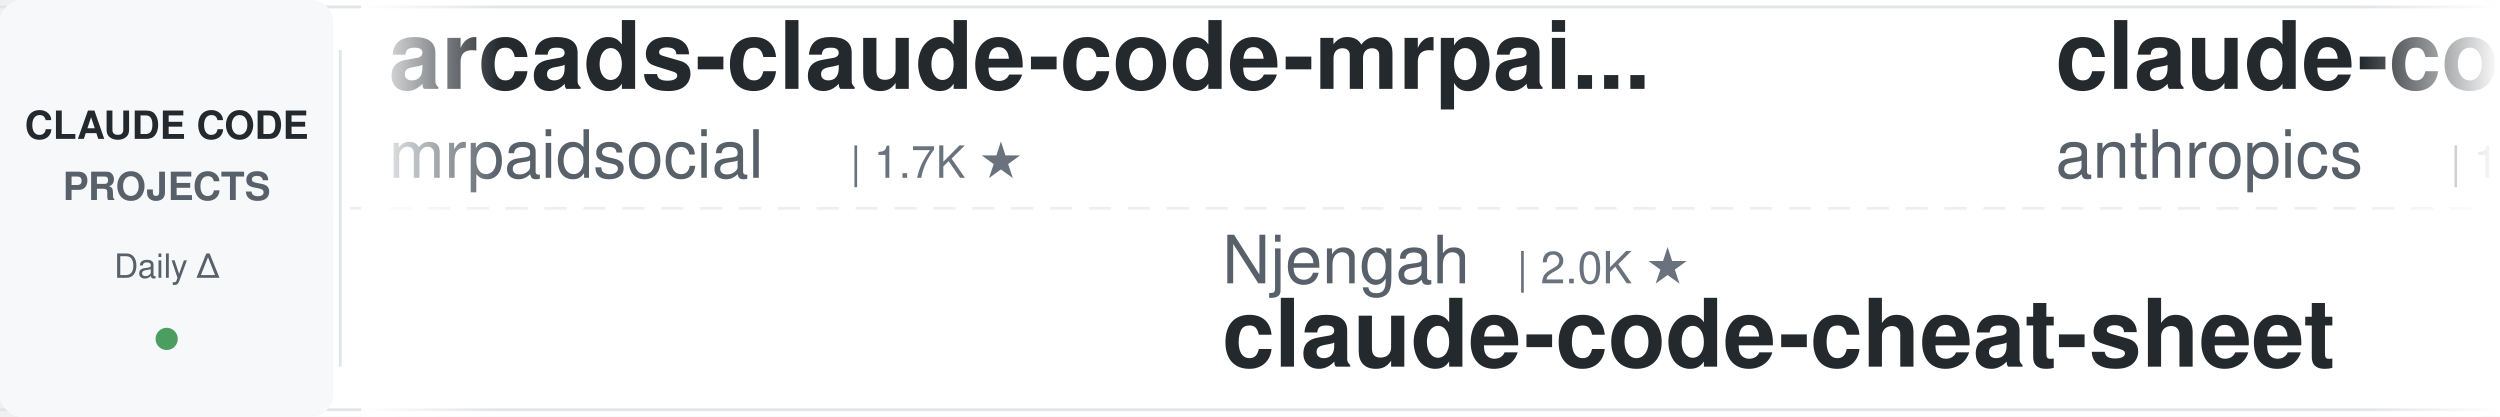
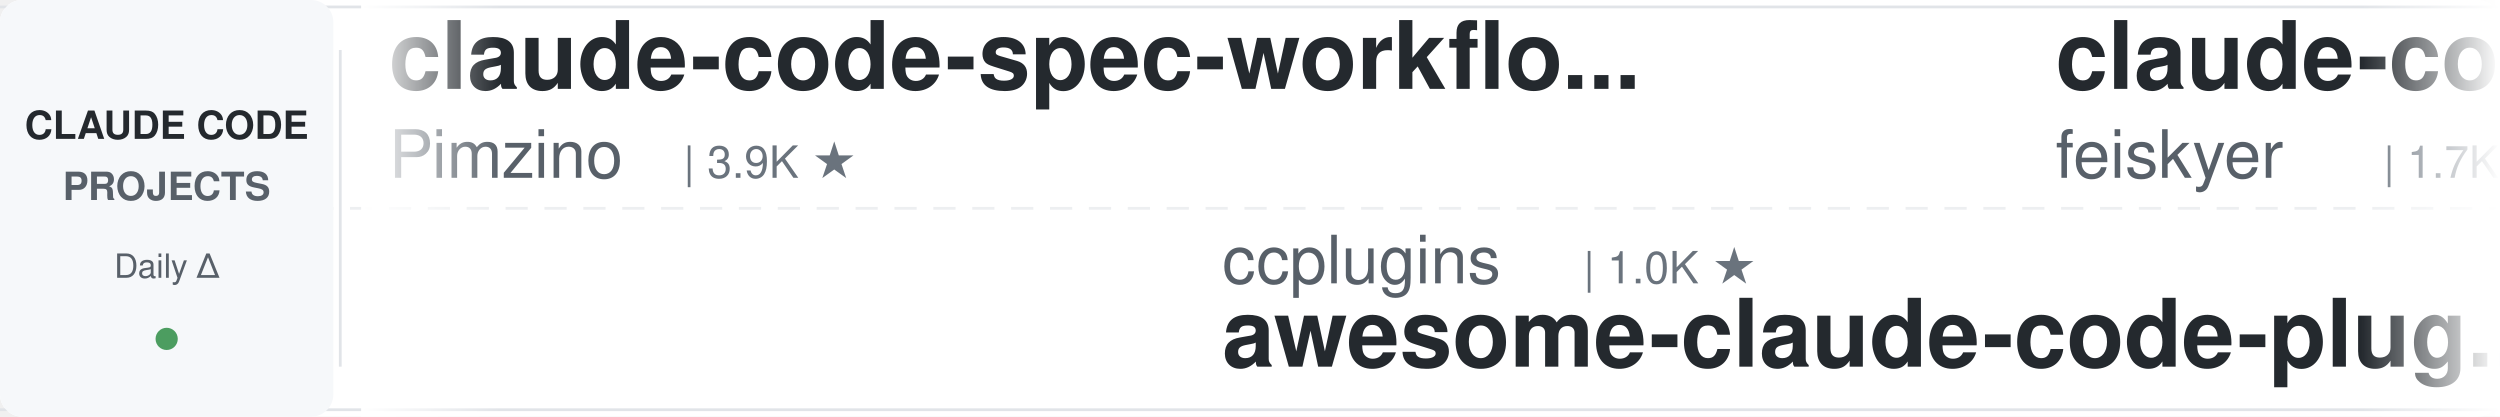
<svg xmlns="http://www.w3.org/2000/svg" width="900" height="150">
  <defs>
    <linearGradient id="leftFade" x1="0%" y1="0%" x2="100%" y2="0%">
      <stop offset="0%" style="stop-color:#ffffff;stop-opacity:1" />
      <stop offset="100%" style="stop-color:#ffffff;stop-opacity:0" />
    </linearGradient>
    <linearGradient id="rightFade" x1="0%" y1="0%" x2="100%" y2="0%">
      <stop offset="0%" style="stop-color:#ffffff;stop-opacity:0" />
      <stop offset="100%" style="stop-color:#ffffff;stop-opacity:1" />
    </linearGradient>
  </defs>
  <rect width="900" height="150" fill="#ffffff" rx="8" />
  <rect x="0" y="2" width="900" height="1" fill="#e1e4e8" />
  <rect x="0" y="147" width="900" height="1" fill="#e1e4e8" />
  <line x1="0" y1="75" x2="900" y2="75" stroke="#e1e4e8" stroke-width="1" stroke-dasharray="8 6" opacity="0.6" />
  <rect x="0" y="0" width="120" height="150" fill="#f6f8fa" rx="8" />
  <text x="60" y="50" font-family="-apple-system, BlinkMacSystemFont, 'Segoe UI', Helvetica, Arial, sans-serif" font-size="14" font-weight="600" fill="#24292e" text-anchor="middle">CLAUDE CODE</text>
  <text x="60" y="72" font-family="-apple-system, BlinkMacSystemFont, 'Segoe UI', Helvetica, Arial, sans-serif" font-size="14" font-weight="600" fill="#586069" text-anchor="middle">PROJECTS</text>
  <text x="60" y="100" font-family="-apple-system, BlinkMacSystemFont, 'Segoe UI', Helvetica, Arial, sans-serif" font-size="12" font-weight="500" fill="#586069" text-anchor="middle">Daily Δ</text>
  <circle cx="60" cy="122" r="4" fill="#22863a" opacity="0.8" />
  <rect x="122" y="18" width="1" height="114" fill="#e1e4e8" />
  <clipPath id="tickerClip">
    <rect x="130" y="0" width="770" height="150" />
  </clipPath>
  <g clip-path="url(#tickerClip)">
    <g id="tickerItems">
      <animateTransform attributeName="transform" attributeType="XML" type="translate" from="0 0" to="-3000 0" dur="54s" repeatCount="indefinite" />
      <g transform="translate(0, 0)">
-         <text x="140" y="32" font-family="-apple-system, BlinkMacSystemFont, 'Segoe UI', Helvetica, Arial, sans-serif" font-size="34" font-weight="600" fill="#24292e">arcads-claude-code-mrpai...</text>
-         <text x="140" y="64" font-family="-apple-system, BlinkMacSystemFont, 'Segoe UI', Helvetica, Arial, sans-serif" font-size="24" font-weight="400" fill="#586069">mrpaidsocial</text>
-         <text x="306" y="64" font-family="-apple-system, BlinkMacSystemFont, 'Segoe UI', Helvetica, Arial, sans-serif" font-size="16" font-weight="500" fill="#6a737d">| 1.7K ★</text>
+         <text x="140" y="32" font-family="-apple-system, BlinkMacSystemFont, 'Segoe UI', Helvetica, Arial, sans-serif" font-size="34" font-weight="600" fill="#24292e">claude-code-spec-workflo...</text>
+         <text x="140" y="64" font-family="-apple-system, BlinkMacSystemFont, 'Segoe UI', Helvetica, Arial, sans-serif" font-size="24" font-weight="400" fill="#586069">Pimzino</text>
+         <text x="246" y="64" font-family="-apple-system, BlinkMacSystemFont, 'Segoe UI', Helvetica, Arial, sans-serif" font-size="16" font-weight="500" fill="#6a737d">| 3.9K ★</text>
      </g>
      <g transform="translate(300, 0)">
-         <text x="140" y="102" font-family="-apple-system, BlinkMacSystemFont, 'Segoe UI', Helvetica, Arial, sans-serif" font-size="24" font-weight="400" fill="#586069">Njengah</text>
-         <text x="246" y="102" font-family="-apple-system, BlinkMacSystemFont, 'Segoe UI', Helvetica, Arial, sans-serif" font-size="16" font-weight="500" fill="#6a737d">| 2.0K ★</text>
-         <text x="140" y="132" font-family="-apple-system, BlinkMacSystemFont, 'Segoe UI', Helvetica, Arial, sans-serif" font-size="34" font-weight="600" fill="#24292e">claude-code-cheat-sheet</text>
+         <text x="140" y="102" font-family="-apple-system, BlinkMacSystemFont, 'Segoe UI', Helvetica, Arial, sans-serif" font-size="24" font-weight="400" fill="#586069">ccplugins</text>
+         <text x="270" y="102" font-family="-apple-system, BlinkMacSystemFont, 'Segoe UI', Helvetica, Arial, sans-serif" font-size="16" font-weight="500" fill="#6a737d">| 1.0K ★</text>
+         <text x="140" y="132" font-family="-apple-system, BlinkMacSystemFont, 'Segoe UI', Helvetica, Arial, sans-serif" font-size="34" font-weight="600" fill="#24292e">awesome-claude-code-plug...</text>
      </g>
      <g transform="translate(600, 0)">
-         <text x="140" y="32" font-family="-apple-system, BlinkMacSystemFont, 'Segoe UI', Helvetica, Arial, sans-serif" font-size="34" font-weight="600" fill="#24292e">claude-code-base-action</text>
-         <text x="140" y="64" font-family="-apple-system, BlinkMacSystemFont, 'Segoe UI', Helvetica, Arial, sans-serif" font-size="24" font-weight="400" fill="#586069">anthropics</text>
-         <text x="282" y="64" font-family="-apple-system, BlinkMacSystemFont, 'Segoe UI', Helvetica, Arial, sans-serif" font-size="16" font-weight="500" fill="#6a737d">| 1.1K ★</text>
+         <text x="140" y="32" font-family="-apple-system, BlinkMacSystemFont, 'Segoe UI', Helvetica, Arial, sans-serif" font-size="34" font-weight="600" fill="#24292e">claude-code-settings</text>
+         <text x="140" y="64" font-family="-apple-system, BlinkMacSystemFont, 'Segoe UI', Helvetica, Arial, sans-serif" font-size="24" font-weight="400" fill="#586069">feiskyer</text>
+         <text x="258" y="64" font-family="-apple-system, BlinkMacSystemFont, 'Segoe UI', Helvetica, Arial, sans-serif" font-size="16" font-weight="500" fill="#6a737d">| 1.7K ★</text>
      </g>
      <g transform="translate(900, 0)">
-         <text x="140" y="102" font-family="-apple-system, BlinkMacSystemFont, 'Segoe UI', Helvetica, Arial, sans-serif" font-size="24" font-weight="400" fill="#586069">pedrohcgs</text>
-         <text x="270" y="102" font-family="-apple-system, BlinkMacSystemFont, 'Segoe UI', Helvetica, Arial, sans-serif" font-size="16" font-weight="500" fill="#6a737d">| 1.7K ★</text>
-         <text x="140" y="132" font-family="-apple-system, BlinkMacSystemFont, 'Segoe UI', Helvetica, Arial, sans-serif" font-size="34" font-weight="600" fill="#24292e">claude-code-my-workflow</text>
+         <text x="140" y="102" font-family="-apple-system, BlinkMacSystemFont, 'Segoe UI', Helvetica, Arial, sans-serif" font-size="24" font-weight="400" fill="#586069">oboard</text>
+         <text x="234" y="102" font-family="-apple-system, BlinkMacSystemFont, 'Segoe UI', Helvetica, Arial, sans-serif" font-size="16" font-weight="500" fill="#6a737d">| 3.3K ★</text>
+         <text x="140" y="132" font-family="-apple-system, BlinkMacSystemFont, 'Segoe UI', Helvetica, Arial, sans-serif" font-size="34" font-weight="600" fill="#24292e">claude-code-rev</text>
      </g>
      <g transform="translate(1200, 0)">
-         <text x="140" y="32" font-family="-apple-system, BlinkMacSystemFont, 'Segoe UI', Helvetica, Arial, sans-serif" font-size="34" font-weight="600" fill="#24292e">Claude-Code-Quest</text>
-         <text x="140" y="64" font-family="-apple-system, BlinkMacSystemFont, 'Segoe UI', Helvetica, Arial, sans-serif" font-size="24" font-weight="400" fill="#586069">wesammustafa</text>
-         <text x="306" y="64" font-family="-apple-system, BlinkMacSystemFont, 'Segoe UI', Helvetica, Arial, sans-serif" font-size="16" font-weight="500" fill="#6a737d">| 3.7K ★</text>
+         <text x="140" y="32" font-family="-apple-system, BlinkMacSystemFont, 'Segoe UI', Helvetica, Arial, sans-serif" font-size="34" font-weight="600" fill="#24292e">sc-claude-code-files</text>
+         <text x="140" y="64" font-family="-apple-system, BlinkMacSystemFont, 'Segoe UI', Helvetica, Arial, sans-serif" font-size="24" font-weight="400" fill="#586069">https-deeplearning-ai</text>
+         <text x="414" y="64" font-family="-apple-system, BlinkMacSystemFont, 'Segoe UI', Helvetica, Arial, sans-serif" font-size="16" font-weight="500" fill="#6a737d">| 563 ★</text>
      </g>
      <g transform="translate(1500, 0)">
-         <text x="140" y="102" font-family="-apple-system, BlinkMacSystemFont, 'Segoe UI', Helvetica, Arial, sans-serif" font-size="24" font-weight="400" fill="#586069">VoltAgent</text>
-         <text x="270" y="102" font-family="-apple-system, BlinkMacSystemFont, 'Segoe UI', Helvetica, Arial, sans-serif" font-size="16" font-weight="500" fill="#6a737d">| 26.6K ★</text>
-         <text x="140" y="132" font-family="-apple-system, BlinkMacSystemFont, 'Segoe UI', Helvetica, Arial, sans-serif" font-size="34" font-weight="600" fill="#24292e">awesome-claude-code-suba...</text>
+         <text x="140" y="102" font-family="-apple-system, BlinkMacSystemFont, 'Segoe UI', Helvetica, Arial, sans-serif" font-size="24" font-weight="400" fill="#586069">SeemSeam</text>
+         <text x="258" y="102" font-family="-apple-system, BlinkMacSystemFont, 'Segoe UI', Helvetica, Arial, sans-serif" font-size="16" font-weight="500" fill="#6a737d">| 3.6K ★</text>
+         <text x="140" y="132" font-family="-apple-system, BlinkMacSystemFont, 'Segoe UI', Helvetica, Arial, sans-serif" font-size="34" font-weight="600" fill="#24292e">claude_codex_bridge</text>
      </g>
      <g transform="translate(1800, 0)">
-         <text x="140" y="32" font-family="-apple-system, BlinkMacSystemFont, 'Segoe UI', Helvetica, Arial, sans-serif" font-size="34" font-weight="600" fill="#24292e">how-claude-code-works</text>
-         <text x="140" y="64" font-family="-apple-system, BlinkMacSystemFont, 'Segoe UI', Helvetica, Arial, sans-serif" font-size="24" font-weight="400" fill="#586069">Windy3f3f3f3f</text>
-         <text x="318" y="64" font-family="-apple-system, BlinkMacSystemFont, 'Segoe UI', Helvetica, Arial, sans-serif" font-size="16" font-weight="500" fill="#6a737d">| 3.8K ★</text>
+         <text x="140" y="32" font-family="-apple-system, BlinkMacSystemFont, 'Segoe UI', Helvetica, Arial, sans-serif" font-size="34" font-weight="600" fill="#24292e">edmunds-claude-code</text>
+         <text x="140" y="64" font-family="-apple-system, BlinkMacSystemFont, 'Segoe UI', Helvetica, Arial, sans-serif" font-size="24" font-weight="400" fill="#586069">edmund-io</text>
+         <text x="270" y="64" font-family="-apple-system, BlinkMacSystemFont, 'Segoe UI', Helvetica, Arial, sans-serif" font-size="16" font-weight="500" fill="#6a737d">| 1.5K ★</text>
      </g>
      <g transform="translate(2100, 0)">
-         <text x="140" y="102" font-family="-apple-system, BlinkMacSystemFont, 'Segoe UI', Helvetica, Arial, sans-serif" font-size="24" font-weight="400" fill="#586069">xu-xiang</text>
-         <text x="258" y="102" font-family="-apple-system, BlinkMacSystemFont, 'Segoe UI', Helvetica, Arial, sans-serif" font-size="16" font-weight="500" fill="#6a737d">| 2.0K ★</text>
-         <text x="140" y="132" font-family="-apple-system, BlinkMacSystemFont, 'Segoe UI', Helvetica, Arial, sans-serif" font-size="34" font-weight="600" fill="#24292e">everything-claude-code-z...</text>
+         <text x="140" y="102" font-family="-apple-system, BlinkMacSystemFont, 'Segoe UI', Helvetica, Arial, sans-serif" font-size="24" font-weight="400" fill="#586069">jqueryscript</text>
+         <text x="306" y="102" font-family="-apple-system, BlinkMacSystemFont, 'Segoe UI', Helvetica, Arial, sans-serif" font-size="16" font-weight="500" fill="#6a737d">| 553 ★</text>
+         <text x="140" y="132" font-family="-apple-system, BlinkMacSystemFont, 'Segoe UI', Helvetica, Arial, sans-serif" font-size="34" font-weight="600" fill="#24292e">awesome-claude-code</text>
      </g>
      <g transform="translate(2400, 0)">
-         <text x="140" y="32" font-family="-apple-system, BlinkMacSystemFont, 'Segoe UI', Helvetica, Arial, sans-serif" font-size="34" font-weight="600" fill="#24292e">ClaudeCodeAgents</text>
-         <text x="140" y="64" font-family="-apple-system, BlinkMacSystemFont, 'Segoe UI', Helvetica, Arial, sans-serif" font-size="24" font-weight="400" fill="#586069">darcyegb</text>
-         <text x="258" y="64" font-family="-apple-system, BlinkMacSystemFont, 'Segoe UI', Helvetica, Arial, sans-serif" font-size="16" font-weight="500" fill="#6a737d">| 782 ★</text>
+         <text x="140" y="32" font-family="-apple-system, BlinkMacSystemFont, 'Segoe UI', Helvetica, Arial, sans-serif" font-size="34" font-weight="600" fill="#24292e">claude-code-proxy</text>
+         <text x="140" y="64" font-family="-apple-system, BlinkMacSystemFont, 'Segoe UI', Helvetica, Arial, sans-serif" font-size="24" font-weight="400" fill="#586069">1rgs</text>
+         <text x="210" y="64" font-family="-apple-system, BlinkMacSystemFont, 'Segoe UI', Helvetica, Arial, sans-serif" font-size="16" font-weight="500" fill="#6a737d">| 3.8K ★</text>
      </g>
      <g transform="translate(2700, 0)">
-         <text x="140" y="102" font-family="-apple-system, BlinkMacSystemFont, 'Segoe UI', Helvetica, Arial, sans-serif" font-size="24" font-weight="400" fill="#586069">shanraisshan</text>
-         <text x="306" y="102" font-family="-apple-system, BlinkMacSystemFont, 'Segoe UI', Helvetica, Arial, sans-serif" font-size="16" font-weight="500" fill="#6a737d">| 69.2K ★</text>
-         <text x="140" y="132" font-family="-apple-system, BlinkMacSystemFont, 'Segoe UI', Helvetica, Arial, sans-serif" font-size="34" font-weight="600" fill="#24292e">claude-code-best-practic...</text>
+         <text x="140" y="102" font-family="-apple-system, BlinkMacSystemFont, 'Segoe UI', Helvetica, Arial, sans-serif" font-size="24" font-weight="400" fill="#586069">Piebald-AI</text>
+         <text x="282" y="102" font-family="-apple-system, BlinkMacSystemFont, 'Segoe UI', Helvetica, Arial, sans-serif" font-size="16" font-weight="500" fill="#6a737d">| 13.2K ★</text>
+         <text x="140" y="132" font-family="-apple-system, BlinkMacSystemFont, 'Segoe UI', Helvetica, Arial, sans-serif" font-size="34" font-weight="600" fill="#24292e">claude-code-system-promp...</text>
      </g>
      <g transform="translate(3000, 0)">
-         <text x="140" y="32" font-family="-apple-system, BlinkMacSystemFont, 'Segoe UI', Helvetica, Arial, sans-serif" font-size="34" font-weight="600" fill="#24292e">arcads-claude-code-mrpai...</text>
-         <text x="140" y="64" font-family="-apple-system, BlinkMacSystemFont, 'Segoe UI', Helvetica, Arial, sans-serif" font-size="24" font-weight="400" fill="#586069">mrpaidsocial</text>
-         <text x="306" y="64" font-family="-apple-system, BlinkMacSystemFont, 'Segoe UI', Helvetica, Arial, sans-serif" font-size="16" font-weight="500" fill="#6a737d">| 1.7K ★</text>
+         <text x="140" y="32" font-family="-apple-system, BlinkMacSystemFont, 'Segoe UI', Helvetica, Arial, sans-serif" font-size="34" font-weight="600" fill="#24292e">claude-code-spec-workflo...</text>
+         <text x="140" y="64" font-family="-apple-system, BlinkMacSystemFont, 'Segoe UI', Helvetica, Arial, sans-serif" font-size="24" font-weight="400" fill="#586069">Pimzino</text>
+         <text x="246" y="64" font-family="-apple-system, BlinkMacSystemFont, 'Segoe UI', Helvetica, Arial, sans-serif" font-size="16" font-weight="500" fill="#6a737d">| 3.9K ★</text>
      </g>
      <g transform="translate(3300, 0)">
-         <text x="140" y="102" font-family="-apple-system, BlinkMacSystemFont, 'Segoe UI', Helvetica, Arial, sans-serif" font-size="24" font-weight="400" fill="#586069">Njengah</text>
-         <text x="246" y="102" font-family="-apple-system, BlinkMacSystemFont, 'Segoe UI', Helvetica, Arial, sans-serif" font-size="16" font-weight="500" fill="#6a737d">| 2.0K ★</text>
-         <text x="140" y="132" font-family="-apple-system, BlinkMacSystemFont, 'Segoe UI', Helvetica, Arial, sans-serif" font-size="34" font-weight="600" fill="#24292e">claude-code-cheat-sheet</text>
+         <text x="140" y="102" font-family="-apple-system, BlinkMacSystemFont, 'Segoe UI', Helvetica, Arial, sans-serif" font-size="24" font-weight="400" fill="#586069">ccplugins</text>
+         <text x="270" y="102" font-family="-apple-system, BlinkMacSystemFont, 'Segoe UI', Helvetica, Arial, sans-serif" font-size="16" font-weight="500" fill="#6a737d">| 1.0K ★</text>
+         <text x="140" y="132" font-family="-apple-system, BlinkMacSystemFont, 'Segoe UI', Helvetica, Arial, sans-serif" font-size="34" font-weight="600" fill="#24292e">awesome-claude-code-plug...</text>
      </g>
      <g transform="translate(3600, 0)">
-         <text x="140" y="32" font-family="-apple-system, BlinkMacSystemFont, 'Segoe UI', Helvetica, Arial, sans-serif" font-size="34" font-weight="600" fill="#24292e">claude-code-base-action</text>
-         <text x="140" y="64" font-family="-apple-system, BlinkMacSystemFont, 'Segoe UI', Helvetica, Arial, sans-serif" font-size="24" font-weight="400" fill="#586069">anthropics</text>
-         <text x="282" y="64" font-family="-apple-system, BlinkMacSystemFont, 'Segoe UI', Helvetica, Arial, sans-serif" font-size="16" font-weight="500" fill="#6a737d">| 1.1K ★</text>
+         <text x="140" y="32" font-family="-apple-system, BlinkMacSystemFont, 'Segoe UI', Helvetica, Arial, sans-serif" font-size="34" font-weight="600" fill="#24292e">claude-code-settings</text>
+         <text x="140" y="64" font-family="-apple-system, BlinkMacSystemFont, 'Segoe UI', Helvetica, Arial, sans-serif" font-size="24" font-weight="400" fill="#586069">feiskyer</text>
+         <text x="258" y="64" font-family="-apple-system, BlinkMacSystemFont, 'Segoe UI', Helvetica, Arial, sans-serif" font-size="16" font-weight="500" fill="#6a737d">| 1.7K ★</text>
      </g>
      <g transform="translate(3900, 0)">
-         <text x="140" y="102" font-family="-apple-system, BlinkMacSystemFont, 'Segoe UI', Helvetica, Arial, sans-serif" font-size="24" font-weight="400" fill="#586069">pedrohcgs</text>
-         <text x="270" y="102" font-family="-apple-system, BlinkMacSystemFont, 'Segoe UI', Helvetica, Arial, sans-serif" font-size="16" font-weight="500" fill="#6a737d">| 1.7K ★</text>
-         <text x="140" y="132" font-family="-apple-system, BlinkMacSystemFont, 'Segoe UI', Helvetica, Arial, sans-serif" font-size="34" font-weight="600" fill="#24292e">claude-code-my-workflow</text>
+         <text x="140" y="102" font-family="-apple-system, BlinkMacSystemFont, 'Segoe UI', Helvetica, Arial, sans-serif" font-size="24" font-weight="400" fill="#586069">oboard</text>
+         <text x="234" y="102" font-family="-apple-system, BlinkMacSystemFont, 'Segoe UI', Helvetica, Arial, sans-serif" font-size="16" font-weight="500" fill="#6a737d">| 3.3K ★</text>
+         <text x="140" y="132" font-family="-apple-system, BlinkMacSystemFont, 'Segoe UI', Helvetica, Arial, sans-serif" font-size="34" font-weight="600" fill="#24292e">claude-code-rev</text>
      </g>
    </g>
  </g>
  <rect x="130" y="0" width="50" height="150" fill="url(#leftFade)" />
  <rect x="850" y="0" width="50" height="150" fill="url(#rightFade)" />
</svg>
